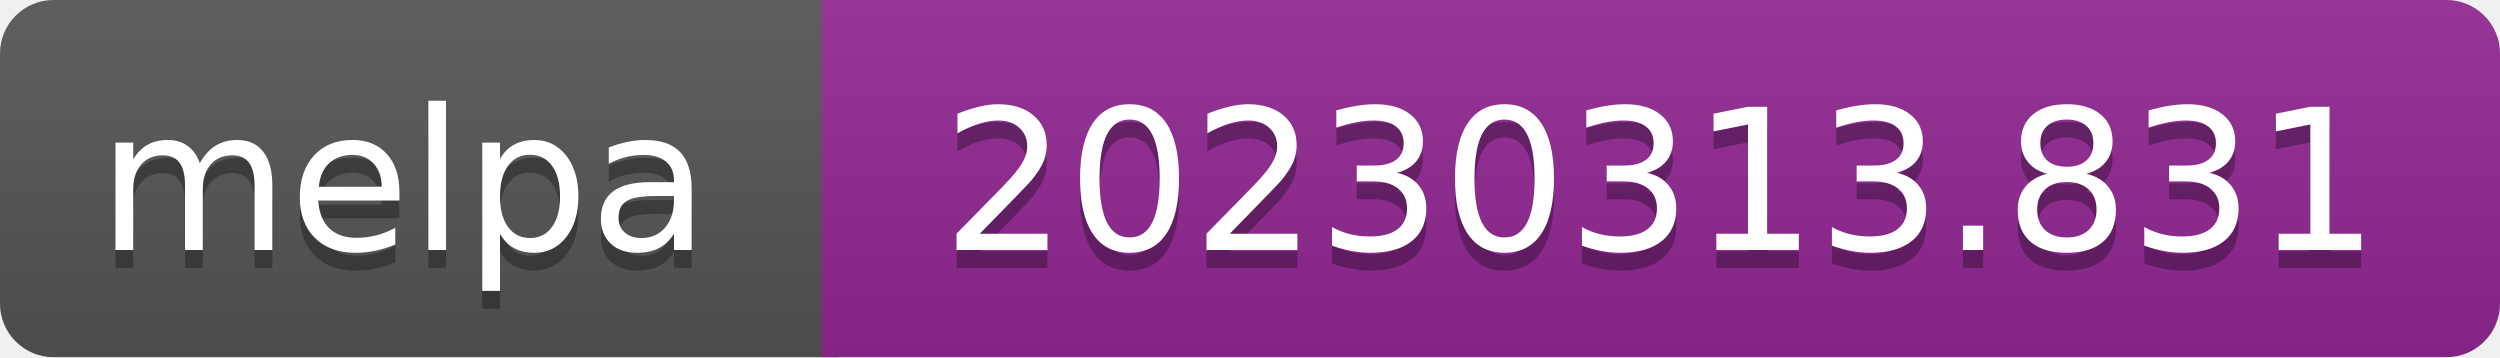
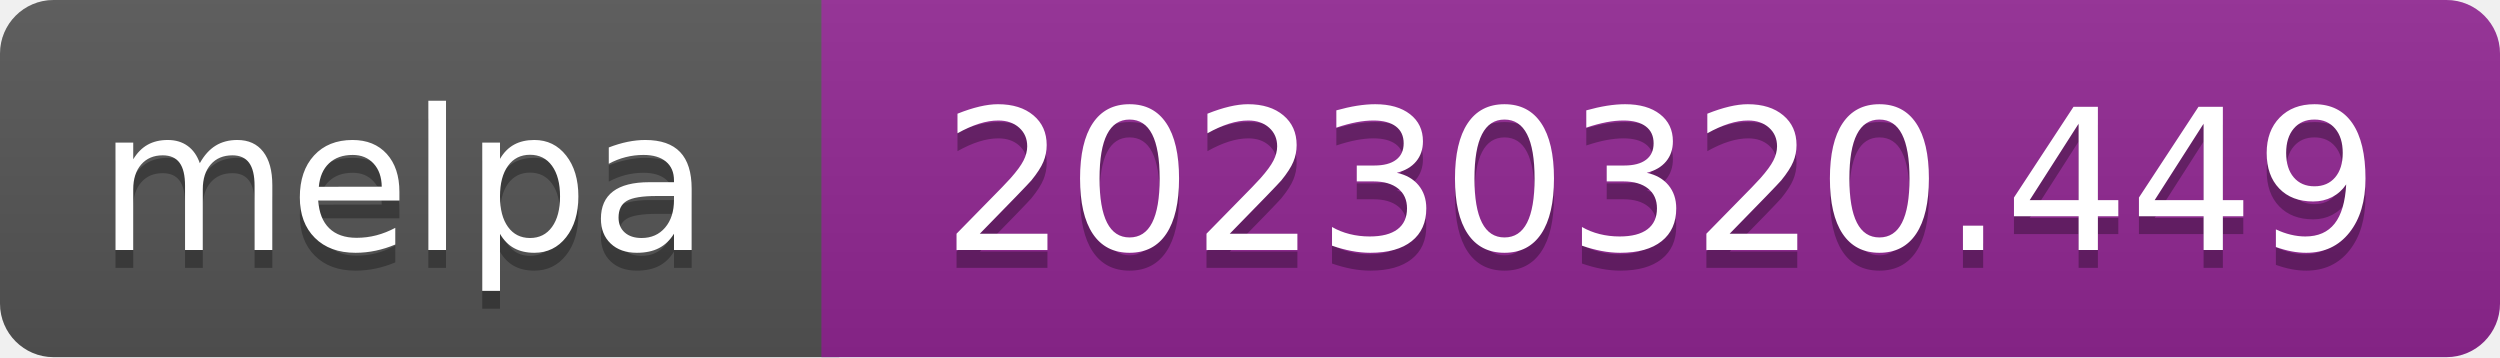
- <svg xmlns="http://www.w3.org/2000/svg" width="140" height="20" role="img" aria-label="melpa: 20230313.831">
+ <svg xmlns="http://www.w3.org/2000/svg" width="140" height="20" role="img" aria-label="melpa: 20230320.449">
  <linearGradient id="s" x2="0" y2="100%">
    <stop offset="0" stop-color="#bbb" stop-opacity=".1" />
    <stop offset="1" stop-opacity=".1" />
  </linearGradient>
  <clipPath id="r">
    <rect width="140" height="20" rx="3" fill="#fff" />
  </clipPath>
  <g clip-path="url(#r)">
    <rect width="47" height="20" fill="#555" />
    <rect x="46" width="140" height="20" fill="#922793" />
    <rect width="140" height="20" fill="url(#s)" />
  </g>
  <g fill="#fff" text-anchor="middle" font-family="Verdana,Geneva,DejaVu Sans,sans-serif" font-size="110" text-rendering="geometricPrecision">
    <text aria-hidden="true" x="226" y="150" fill="#010101" fill-opacity=".3" transform="scale(.1)" textLength="343">melpa</text>
    <text x="226" y="140" transform="scale(.1)" fill="#fff" textLength="343">melpa</text>
-     <text aria-hidden="true" x="930" y="150" fill="#010101" fill-opacity=".3" transform="scale(.1)" textLength="805">20230313.831</text>
-     <text x="930" y="140" transform="scale(.1)" fill="#fff" textLength="805">20230313.831</text>
+     <text aria-hidden="true" x="930" y="150" fill="#010101" fill-opacity=".3" transform="scale(.1)" textLength="805">20230320.449</text>
+     <text x="930" y="140" transform="scale(.1)" fill="#fff" textLength="805">20230320.449</text>
  </g>
</svg>
